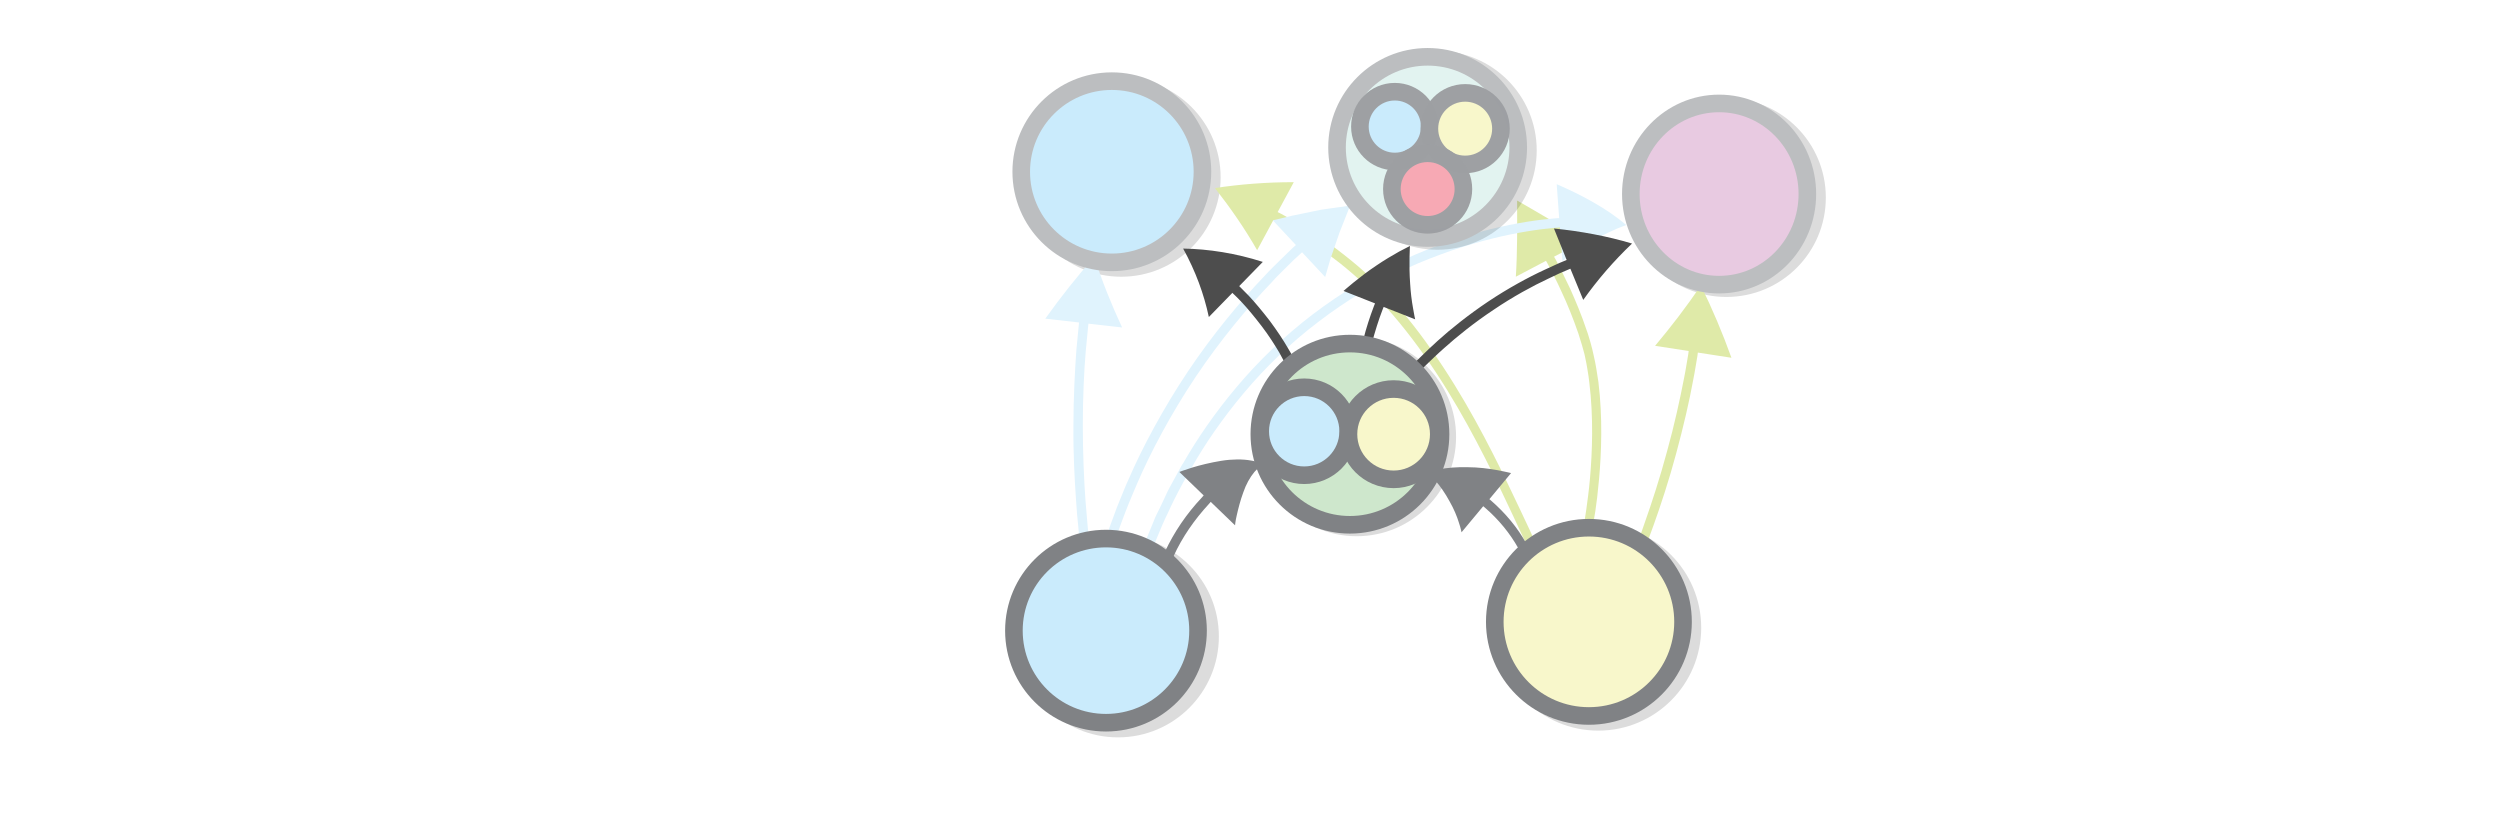
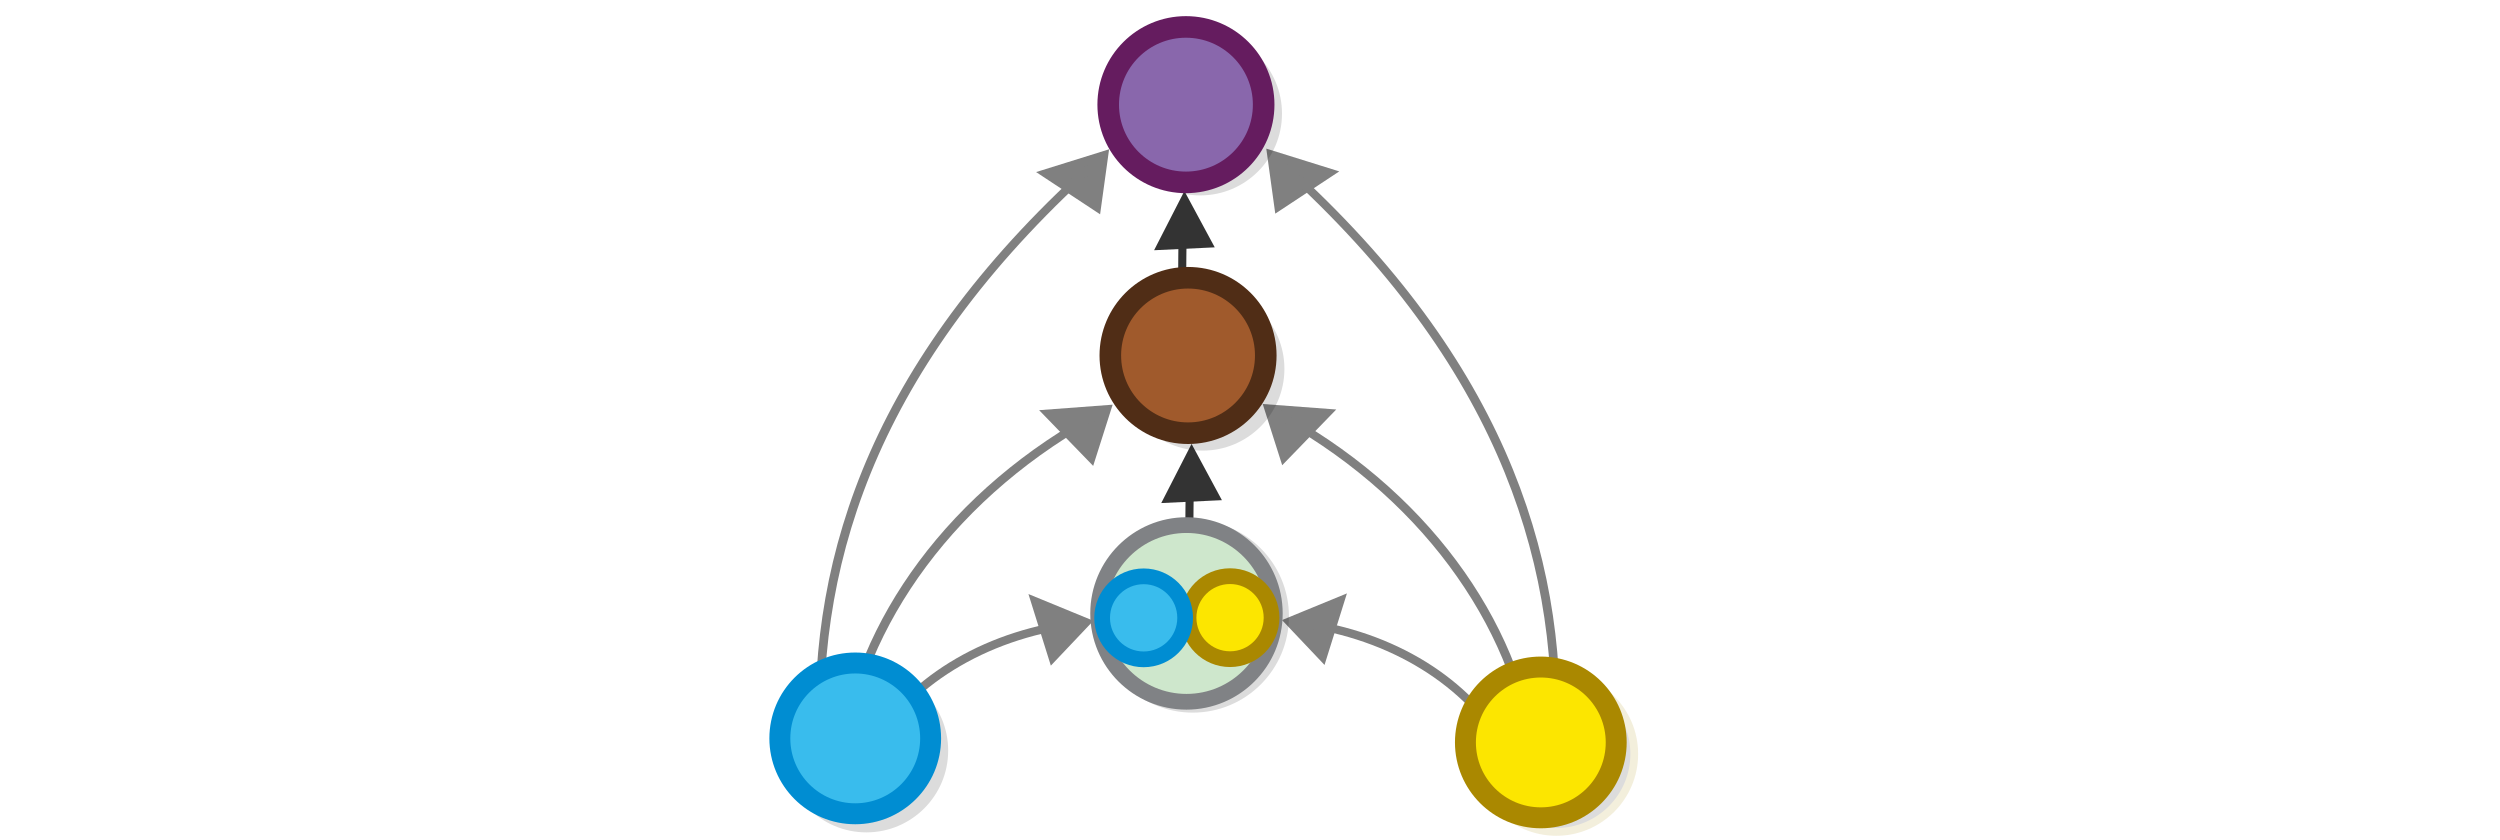
- <svg xmlns="http://www.w3.org/2000/svg" viewBox="0 0 595.3 200" version="1.1" id="svg12626" width="595.3" height="200">
-   <defs id="defs12630" />
-   <circle stroke-miterlimit="10" cx="411.096" cy="47.043" r="21.575" id="circle7565" style="opacity:0.14;stroke:#000000;stroke-width:4.189;stroke-miterlimit:10" />
-   <circle stroke-miterlimit="10" cx="323.052" cy="104.017" r="21.575" id="circle7567" style="opacity:0.14;stroke:#000000;stroke-width:4.189;stroke-miterlimit:10" />
-   <circle stroke-miterlimit="10" cx="266.218" cy="151.565" r="21.924" id="circle7569" style="opacity:0.14;stroke:#000000;stroke-width:4.189;stroke-miterlimit:10" />
-   <circle stroke-miterlimit="10" cx="380.585" cy="149.471" r="22.413" id="circle7571" style="opacity:0.14;stroke:#000000;stroke-width:4.189;stroke-miterlimit:10" />
-   <path d="m 377.298,124.122 c 0,0 0.147,-0.996 0.436,-2.833 0.227,-1.806 0.627,-4.39 0.88,-7.445 0.542,-6.204 0.848,-14.537 -0.161,-22.71 -0.102,-1.033 -0.267,-2.036 -0.433,-3.039 -0.165,-1.003 -0.331,-2.006 -0.56,-2.979 -0.165,-1.003 -0.52,-1.917 -0.748,-2.89 l -0.876,-2.83 c -1.264,-3.651 -2.626,-7.022 -3.94,-9.799 -1.281,-2.87 -2.511,-5.146 -3.351,-6.757 -0.239,-0.505 -0.421,-0.728 -0.421,-0.728 l -7.173,3.779 c 0.379,-5.895 0.325,-12.049 0.302,-18.14 5.306,3.051 10.611,6.103 15.969,9.593 l -7.173,3.779 c 0,0 0.119,0.252 0.422,0.728 0.839,1.611 2.037,3.98 3.38,6.819 1.281,2.87 2.737,6.276 3.997,10.082 0.355,0.913 0.584,1.887 0.905,2.893 0.258,1.036 0.551,1.98 0.746,3.046 0.258,1.036 0.425,2.039 0.619,3.105 0.196,1.066 0.298,2.1 0.494,3.166 1.035,8.393 0.725,16.881 0.15,23.178 -0.288,3.148 -0.594,5.764 -0.885,7.601 -0.29,1.836 -0.499,2.863 -0.499,2.863 z" id="path7573" style="fill:#dfeaa8;stroke-width:0.698" />
-   <circle stroke-miterlimit="10" cx="266.986" cy="42.226" r="21.575" id="circle7575" style="opacity:0.14;stroke:#000000;stroke-width:4.189;stroke-miterlimit:10" />
-   <path d="m 256.931,127.268 c 0,0 -0.07,-0.838 -0.209,-2.234 -0.14,-1.396 -0.349,-3.421 -0.489,-5.865 -0.349,-4.887 -0.698,-11.381 -0.628,-17.874 0,-6.493 0.349,-13.057 0.698,-17.874 0.209,-2.444 0.419,-4.469 0.559,-5.865 0.07,-0.489 0.07,-0.768 0.07,-0.768 l -8.029,-0.908 c 3.701,-5.167 7.541,-10.054 11.66,-14.662 1.885,5.795 4.119,11.381 6.633,16.757 l -8.029,-0.908 c 0,0 0,0.279 -0.07,0.768 -0.14,1.396 -0.349,3.421 -0.559,5.795 -0.419,4.818 -0.698,11.241 -0.698,17.735 0,6.424 0.279,12.917 0.628,17.735 0.209,2.444 0.349,4.399 0.489,5.795 0.14,1.396 0.209,2.234 0.209,2.234 z" id="path7577" style="fill:#e0f3fd;stroke-width:0.07" />
-   <path d="m 364.142,131.143 c 0,0 -0.698,-1.536 -1.885,-4.119 -1.257,-2.653 -2.932,-6.354 -5.097,-10.822 -4.329,-8.937 -10.334,-20.737 -17.944,-31.489 -3.77,-5.376 -7.96,-10.473 -12.219,-14.872 -2.095,-2.234 -4.329,-4.189 -6.493,-6.005 -2.164,-1.815 -4.329,-3.351 -6.354,-4.748 -4.05,-2.793 -7.611,-4.818 -10.124,-6.214 l -0.838,-0.419 -3.84,7.122 c -2.863,-5.027 -6.284,-9.984 -10.054,-14.802 6.074,-0.908 12.289,-1.396 18.782,-1.396 l -3.84,7.122 0.838,0.419 c 2.583,1.396 6.214,3.491 10.334,6.354 2.095,1.396 4.259,3.072 6.493,4.887 2.234,1.815 4.538,3.91 6.633,6.144 4.399,4.469 8.658,9.705 12.428,15.151 7.68,10.892 13.755,22.762 18.084,31.769 2.164,4.469 3.91,8.239 5.167,10.892 1.187,2.653 1.885,4.119 1.885,4.119 z" id="path7579" style="fill:#dfeaa8;stroke-width:0.698" />
-   <path d="m 263.936,126.288 c 0,0 0.463,-1.259 1.278,-3.446 a 63.003,63.003 0 0 1 1.498,-3.887 c 0.617,-1.458 1.278,-3.225 2.093,-4.97 3.151,-7.311 8.176,-16.721 14.063,-25.536 5.887,-8.815 12.725,-16.991 18.239,-22.737 1.345,-1.48 2.692,-2.74 3.794,-3.845 1.169,-1.127 2.162,-2.121 3,-2.917 0.397,-0.353 0.684,-0.597 0.684,-0.597 l -5.503,-5.89 c 1.567,-0.377 3.069,-0.731 4.636,-1.108 l 4.613,-0.954 2.274,-0.466 2.318,-0.333 4.57,-0.644 -1.674,4.241 -0.837,2.12 -0.748,2.164 -1.454,4.24 c -0.418,1.392 -0.814,2.849 -1.232,4.24 l -5.503,-5.89 c 0,0 -0.221,0.221 -0.618,0.575 -0.86,0.73 -1.853,1.724 -2.956,2.829 -1.103,1.105 -2.449,2.364 -3.728,3.823 -5.47,5.658 -12.198,13.723 -18.04,22.449 -5.843,8.727 -10.759,18.026 -13.865,25.249 -0.793,1.811 -1.476,3.512 -2.093,4.97 -0.617,1.458 -1.057,2.783 -1.498,3.887 -0.816,2.187 -1.234,3.358 -1.234,3.358 z" id="path7581" style="fill:#e0f3fd;stroke-width:0.698" />
-   <path d="m 388.882,131.951 c 0,0 0.253,-0.755 0.798,-2.071 0.545,-1.315 1.226,-3.212 1.986,-5.476 1.616,-4.548 3.622,-10.683 5.299,-16.954 1.736,-6.232 3.104,-12.542 4.023,-17.304 0.489,-2.361 0.744,-4.375 1.018,-5.788 l 0.098,-0.774 -7.995,-1.236 c 3.784,-4.524 7.473,-9.28 10.891,-14.386 a 167.082,167.082 0 0 1 7.287,17.229 l -7.996,-1.235 -0.098,0.775 c -0.274,1.412 -0.53,3.426 -1.018,5.788 -0.862,4.8 -2.326,11.129 -4.043,17.459 -1.677,6.271 -3.722,12.464 -5.377,17.07 -0.857,2.283 -1.538,4.179 -2.025,5.534 -0.487,1.355 -0.798,2.071 -0.798,2.071 z" id="path7583" style="fill:#dfeaa8;stroke-width:0.698" />
-   <path d="m 272.531,129.392 c 0,0 0.863,-1.99 2.245,-5.425 0.307,-0.855 0.792,-1.793 1.301,-2.797 0.51,-1.004 1,-2.164 1.556,-3.299 0.514,-1.225 1.225,-2.38 1.918,-3.689 0.367,-0.61 0.693,-1.309 1.084,-1.984 0.391,-0.676 0.716,-1.375 1.173,-2.027 3.199,-5.602 7.427,-11.8 12.604,-17.952 5.177,-6.153 11.345,-12.173 18.178,-17.361 6.833,-5.188 14.224,-9.655 21.566,-12.953 3.661,-1.727 7.271,-3.101 10.767,-4.369 3.539,-1.177 6.875,-2.205 9.962,-2.951 6.263,-1.535 11.581,-2.296 15.321,-2.585 0.686,-0.051 1.061,-0.064 1.061,-0.064 l -0.587,-8.075 c 3.083,1.33 5.989,2.744 8.756,4.332 2.768,1.588 5.466,3.372 7.783,5.391 -2.895,1.038 -5.533,2.391 -8.038,3.791 -2.507,1.399 -4.908,3.133 -7.134,4.783 l -0.611,-8.009 c 0,0 -0.376,0.014 -0.996,0.087 -3.673,0.313 -8.902,1.032 -15.01,2.548 -3.087,0.746 -6.334,1.732 -9.783,2.866 -3.407,1.225 -6.993,2.534 -10.565,4.219 -7.187,3.28 -14.465,7.64 -21.119,12.742 -6.72,5.08 -12.775,10.992 -17.839,17.038 -5.064,6.045 -9.269,12.177 -12.355,17.671 l -1.173,2.027 c -0.391,0.676 -0.693,1.309 -1.06,1.919 -0.67,1.244 -1.338,2.487 -1.894,3.623 -0.556,1.135 -1.089,2.206 -1.533,3.233 -0.509,1.005 -0.905,1.901 -1.301,2.798 -1.448,3.411 -2.222,5.359 -2.222,5.359 z" id="path7585" style="fill:#e0f3fd;stroke-width:0.698" />
-   <path d="m 277.332,131.514 c 2.234,-4.818 5.237,-9.216 8.867,-13.057 l 0.419,-0.489 -5.795,-5.586 c 0,0 1.257,-0.489 3.072,-1.047 1.815,-0.559 4.329,-1.187 6.912,-1.606 2.583,-0.419 5.167,-0.419 7.052,-0.07 0.908,0.14 1.606,0.349 2.095,0.559 0.489,0.209 0.768,0.279 0.768,0.279 0,0 -0.209,0.209 -0.628,0.489 -0.349,0.349 -0.838,0.768 -1.396,1.396 -1.047,1.257 -2.025,3.002 -2.653,4.887 -0.698,1.885 -1.187,3.84 -1.536,5.376 -0.349,1.466 -0.419,2.444 -0.419,2.444 l -5.795,-5.586 -0.419,0.489 c -3.421,3.701 -6.354,7.89 -8.448,12.498 z" id="path7589" style="fill:#808285;stroke-width:0.698" />
-   <ellipse stroke-miterlimit="10" cx="409.351" cy="46.205" rx="21.016" ry="21.575" id="ellipse7591" style="fill:#e8cae1;stroke:#bcbec0;stroke-width:4.189;stroke-miterlimit:10" />
-   <path d="m 361.565,130.591 c -2.025,-3.631 -4.748,-6.912 -7.89,-9.635 l -0.489,-0.419 -5.167,6.214 c 0,0 -0.07,-0.209 -0.14,-0.628 -0.07,-0.419 -0.279,-0.978 -0.489,-1.676 -0.419,-1.396 -1.187,-3.282 -2.234,-5.097 -0.977,-1.815 -2.234,-3.631 -3.351,-4.887 -0.559,-0.698 -0.978,-1.187 -1.327,-1.536 l -0.559,-0.559 c 0,0 0.279,-0.07 0.768,-0.209 0.489,-0.14 1.187,-0.279 2.095,-0.419 1.746,-0.349 4.189,-0.559 6.703,-0.489 2.514,0 5.097,0.349 7.052,0.698 0.977,0.209 1.815,0.349 2.374,0.489 0.559,0.14 0.908,0.209 0.908,0.209 l -5.167,6.214 0.489,0.419 c 3.351,2.932 6.214,6.354 8.379,10.264 z" id="path7595" style="fill:#808285;stroke-width:0.698" />
-   <circle stroke-miterlimit="10" cx="342.253" cy="35.802" r="21.575" id="circle7597" style="opacity:0.14;stroke:#000000;stroke-width:4.189;stroke-miterlimit:10" />
-   <circle stroke-miterlimit="10" cx="263.355" cy="150.169" r="21.924" id="circle7599" style="fill:#caebfc;stroke:#808285;stroke-width:4.189;stroke-miterlimit:10" />
-   <circle stroke-miterlimit="10" cx="339.949" cy="35.104" r="21.575" id="circle7601" style="fill:#e2f3f0;stroke:#bcbec0;stroke-width:4.189;stroke-miterlimit:10" />
-   <circle stroke-miterlimit="10" cx="378.35" cy="148.074" r="22.413" id="circle7603" style="fill:#f8f7cb;stroke:#808285;stroke-width:4.189;stroke-miterlimit:10" />
-   <circle stroke-miterlimit="10" cx="332.129" cy="30.146" r="8.309" id="circle7605" style="opacity:0.99;fill:#caebfc;stroke:#9d9fa2;stroke-width:4.189;stroke-miterlimit:10" />
-   <circle stroke-miterlimit="10" cx="348.886" cy="30.635" r="8.518" id="circle7607" style="opacity:0.99;fill:#f8f7cb;stroke:#9d9fa2;stroke-width:4.189;stroke-miterlimit:10" />
-   <circle stroke-miterlimit="10" cx="339.949" cy="45.018" r="8.518" id="circle7609" style="opacity:0.99;fill:#f7a8b3;stroke:#9d9fa2;stroke-width:4.189;stroke-miterlimit:10" />
-   <circle stroke-miterlimit="10" cx="264.751" cy="40.899" r="21.575" id="circle7611" style="fill:#caebfc;stroke:#bcbec0;stroke-width:4.189;stroke-miterlimit:10" />
-   <path d="m 306.218,86.974 -0.415,-0.841 c -0.276,-0.56 -0.691,-1.261 -1.174,-2.171 -1.038,-1.751 -2.491,-4.064 -4.154,-6.237 -1.665,-2.174 -3.398,-4.278 -4.786,-5.752 -0.694,-0.772 -1.32,-1.334 -1.736,-1.755 -0.348,-0.281 -0.486,-0.492 -0.486,-0.492 l -5.618,5.764 c -1.157,-5.453 -3.151,-10.91 -6.123,-16.303 6.074,0.104 12.561,1.117 18.974,3.178 l -5.618,5.764 0.486,0.492 1.805,1.825 c 1.458,1.544 3.261,3.719 4.994,5.963 1.663,2.244 3.256,4.626 4.293,6.448 a 29.821,29.821 0 0 1 1.245,2.241 c 0.276,0.56 0.484,0.841 0.484,0.841 z m 20.494,-5.436 c 0.726,-2.639 1.521,-5.267 2.523,-7.86 l 0.242,-0.596 7.504,2.958 c 0,0 -0.251,-1.033 -0.491,-2.56 a 48.496,48.496 0 0 1 -0.705,-5.924 c -0.328,-4.374 -0.048,-8.999 -0.048,-8.999 0,0 -0.23,0.103 -0.701,0.378 -0.459,0.206 -1.091,0.596 -1.86,0.962 -1.563,0.871 -3.526,2.028 -5.525,3.392 -3.986,2.659 -7.732,5.995 -7.732,5.995 l 7.504,2.958 -0.242,0.597 c -1.012,2.662 -1.888,5.347 -2.557,8.066 z m 10.519,4.476 c 0,0 0.499,-0.508 1.383,-1.348 0.461,-0.449 0.961,-0.957 1.595,-1.543 0.634,-0.587 1.307,-1.231 2.114,-1.954 3.094,-2.814 7.462,-6.297 12.065,-9.376 4.603,-3.078 9.538,-5.772 13.357,-7.527 1.891,-0.848 3.491,-1.637 4.611,-2.072 l 0.695,-0.296 -3.025,-7.489 c 6.493,0.663 12.738,1.831 18.601,3.584 a 91.696,91.696 0 0 0 -11.625,13.42 l -3.063,-7.43 -0.695,0.296 c -1.119,0.435 -2.682,1.165 -4.515,2.051 -3.723,1.735 -8.523,4.35 -13.029,7.408 -4.565,3.02 -8.797,6.425 -11.854,9.181 -0.769,0.665 -1.442,1.309 -2.076,1.895 -0.634,0.586 -1.133,1.094 -1.556,1.485 a 167.814,167.814 0 0 0 -1.345,1.289 z" id="path7613" style="fill:#4d4d4d;stroke-width:0.698" />
-   <circle stroke-miterlimit="10" cx="321.446" cy="103.389" r="21.575" id="circle7615" style="fill:#cee7cc;stroke:#808285;stroke-width:4.189;stroke-miterlimit:10" />
-   <circle stroke-miterlimit="10" cx="310.554" cy="102.691" r="10.473" id="circle7617" style="fill:#caebfc;stroke:#808285;stroke-width:4.189;stroke-miterlimit:10" />
-   <circle stroke-miterlimit="10" cx="331.849" cy="103.389" r="10.752" id="circle7619" style="fill:#f8f7cb;stroke:#808285;stroke-width:4.189;stroke-miterlimit:10" />
+ <svg xmlns="http://www.w3.org/2000/svg" viewBox="0 0 595.3 200" version="1.1" id="svg7627" width="595.3" height="200">
+   <defs id="defs7631" />
+   <g style="display:inline;fill:#dddddd;stroke:#808080;stroke-width:6.389;stroke-miterlimit:10;stroke-dasharray:none;stroke-opacity:1" id="g1482-7-0-7-1-1-7-3-5-2-8-4-0-1-6-7-4" transform="matrix(-0.1086798,-0.06275168,-0.1124874,0.1925414,309.3673,8.55023)">
+     <g id="g25985-4-4-7-73-5-5" style="stroke:#808080;stroke-opacity:1" transform="translate(-10.18508,24.66739)">
+       <path style="fill:#838383;fill-opacity:1;stroke:#808080;stroke-width:30.028;stroke-linecap:butt;stroke-linejoin:miter;stroke-dasharray:none;stroke-opacity:1" d="m -609.369,524.31 14.418,-35.426 36.643,26.903 z" id="path3233-5-4-8-4-4-1-3-8-2-6-3-2" />
+       <path style="fill:none;stroke:#808080;stroke-width:9.112;stroke-opacity:1;paint-order:markers fill stroke" id="path1480-1-3-3-3-9-1-6-0-7-2-0-7-7-5-5-5" d="m -1000.833,520.831 c 130.904,-39.466 299.599,-40.161 461.261,-0.023" />
+     </g>
+   </g>
+   <g style="display:inline;fill:#4d4d4d;stroke:#333333;stroke-width:6.389;stroke-miterlimit:10;stroke-dasharray:none;stroke-opacity:1" id="g1482-7-0-7-1-1-7-3-5-2-8-4-0-1-6-7-4-5" transform="matrix(-0.1086798,-0.06275168,-0.1124874,0.1925414,284.0482,52.54445)">
+     <g id="g25985-4-4-7-73-5-5-6" style="fill:#4d4d4d;stroke:#333333;stroke-opacity:1" transform="matrix(0.3228168,-0.5077109,1.603028,0.3136087,-631.5582,-444.3211)">
+       <path style="fill:#4d4d4d;fill-opacity:1;stroke:#333333;stroke-width:30.028;stroke-linecap:butt;stroke-linejoin:miter;stroke-dasharray:none;stroke-opacity:1" d="m -609.369,524.31 11.414,-26.609 39.648,18.086 z" id="path3233-5-4-8-4-4-1-3-8-2-6-3-2-29" />
+       <path style="fill:#4d4d4d;stroke:#333333;stroke-width:9.112;stroke-opacity:1;paint-order:markers fill stroke" id="path1480-1-3-3-3-9-1-6-0-7-2-0-7-7-5-5-5-1" d="m -940.181,482.22 c 89.295,6.619 293.473,28.506 400.609,38.588" />
+     </g>
+   </g>
+   <g style="display:inline;fill:#4d4d4d;stroke:#333333;stroke-width:6.389;stroke-miterlimit:10;stroke-dasharray:none;stroke-opacity:1" id="g1482-7-0-7-1-1-7-3-5-2-8-4-0-1-6-7-4-5-2" transform="matrix(-0.1086798,-0.06275168,-0.1124874,0.1925414,285.7541,112.7465)">
+     <g id="g25985-4-4-7-73-5-5-6-7" style="fill:#4d4d4d;stroke:#333333;stroke-opacity:1" transform="matrix(0.3228168,-0.5077109,1.603028,0.3136087,-631.5582,-444.3211)">
+       <path style="fill:#4d4d4d;fill-opacity:1;stroke:#333333;stroke-width:30.028;stroke-linecap:butt;stroke-linejoin:miter;stroke-dasharray:none;stroke-opacity:1" d="m -609.369,524.31 11.414,-26.609 39.648,18.086 z" id="path3233-5-4-8-4-4-1-3-8-2-6-3-2-29-0" />
+       <path style="fill:#4d4d4d;stroke:#333333;stroke-width:9.112;stroke-opacity:1;paint-order:markers fill stroke" id="path1480-1-3-3-3-9-1-6-0-7-2-0-7-7-5-5-5-1-9" d="m -940.181,482.22 c 89.295,6.619 293.473,28.506 400.609,38.588" />
+     </g>
+   </g>
+   <g style="display:inline;fill:#dddddd;stroke:#808080;stroke-width:6.389;stroke-miterlimit:10;stroke-dasharray:none;stroke-opacity:1" id="g1482-7-0-7-1-1-7-3-5-2-8-4-0-1-6-7-8-4" transform="matrix(-0.07369601,-0.1084574,-0.1946638,0.1256638,368.4971,-30.4238)">
+     <g id="g25985-4-4-7-73-5-9-7" style="stroke:#808080;stroke-opacity:1" transform="translate(-10.18508,24.66739)">
+       <path style="fill:#838383;fill-opacity:1;stroke:#808080;stroke-width:30.028;stroke-linecap:butt;stroke-linejoin:miter;stroke-dasharray:none;stroke-opacity:1" d="m -609.369,524.31 14.418,-35.426 36.643,26.903 z" id="path3233-5-4-8-4-4-1-3-8-2-6-3-7-4" />
+       <path style="fill:none;stroke:#808080;stroke-width:9.112;stroke-opacity:1;paint-order:markers fill stroke" id="path1480-1-3-3-3-9-1-6-0-7-2-0-7-7-5-5-3-4" d="m -1322.925,497.487 c 218.705,-61.996 512.646,-58.68 783.353,23.32" />
+     </g>
+   </g>
+   <g style="display:inline;fill:#dddddd;stroke:#808080;stroke-width:6.389;stroke-miterlimit:10;stroke-dasharray:none;stroke-opacity:1" id="g1482-7-0-7-1-1-7-3-5-2-8-4-0-1-6-7-8-1-3" transform="matrix(-0.0553349,-0.124389,-0.2175049,0.07807802,391.6426,-73.54851)">
+     <g id="g25985-4-4-7-73-5-9-2-0" style="stroke:#808080;stroke-opacity:1" transform="translate(-10.18508,24.66739)">
+       <path style="fill:#838383;fill-opacity:1;stroke:#808080;stroke-width:30.028;stroke-linecap:butt;stroke-linejoin:miter;stroke-dasharray:none;stroke-opacity:1" d="m -609.369,524.31 14.418,-35.426 36.643,26.903 z" id="path3233-5-4-8-4-4-1-3-8-2-6-3-7-9-7" />
+       <path style="fill:none;stroke:#808080;stroke-width:9.112;stroke-opacity:1;paint-order:markers fill stroke" id="path1480-1-3-3-3-9-1-6-0-7-2-0-7-7-5-5-3-3-8" d="m -1671.653,501.273 c 308.188,-86.494 674.236,-107.918 1132.081,19.534" />
+     </g>
+   </g>
+   <g style="display:inline;fill:#dddddd;stroke:#808080;stroke-width:6.389;stroke-miterlimit:10;stroke-dasharray:none;stroke-opacity:1" id="g1482-7-0-7-1-1-7-3-5-2-8-4-0-1-6-7-4-9" transform="matrix(0.1086798,-0.06275168,0.1124874,0.1925414,256.2552,8.71008)">
+     <g id="g25985-4-4-7-73-5-5-1" style="stroke:#808080;stroke-opacity:1" transform="translate(-10.18508,24.66739)">
+       <path style="fill:#838383;fill-opacity:1;stroke:#808080;stroke-width:30.028;stroke-linecap:butt;stroke-linejoin:miter;stroke-dasharray:none;stroke-opacity:1" d="m -609.369,524.31 14.418,-35.426 36.643,26.903 z" id="path3233-5-4-8-4-4-1-3-8-2-6-3-2-2" />
+       <path style="fill:none;stroke:#808080;stroke-width:9.112;stroke-opacity:1;paint-order:markers fill stroke" id="path1480-1-3-3-3-9-1-6-0-7-2-0-7-7-5-5-5-7" d="m -1000.833,520.831 c 130.904,-39.466 299.599,-40.161 461.261,-0.023" />
+     </g>
+   </g>
+   <g style="display:inline;fill:#dddddd;stroke:#808080;stroke-width:6.389;stroke-miterlimit:10;stroke-dasharray:none;stroke-opacity:1" id="g1482-7-0-7-1-1-7-3-5-2-8-4-0-1-6-7-8-4-0" transform="matrix(0.07369601,-0.1084574,0.1946638,0.1256638,197.1255,-30.26395)">
+     <g id="g25985-4-4-7-73-5-9-7-9" style="stroke:#808080;stroke-opacity:1" transform="translate(-10.18508,24.66739)">
+       <path style="fill:#838383;fill-opacity:1;stroke:#808080;stroke-width:30.028;stroke-linecap:butt;stroke-linejoin:miter;stroke-dasharray:none;stroke-opacity:1" d="m -609.369,524.31 14.418,-35.426 36.643,26.903 z" id="path3233-5-4-8-4-4-1-3-8-2-6-3-7-4-3" />
+       <path style="fill:none;stroke:#808080;stroke-width:9.112;stroke-opacity:1;paint-order:markers fill stroke" id="path1480-1-3-3-3-9-1-6-0-7-2-0-7-7-5-5-3-4-6" d="m -1322.925,497.487 c 218.705,-61.996 512.646,-58.68 783.353,23.32" />
+     </g>
+   </g>
+   <g style="display:inline;fill:#dddddd;stroke:#808080;stroke-width:6.389;stroke-miterlimit:10;stroke-dasharray:none;stroke-opacity:1" id="g1482-7-0-7-1-1-7-3-5-2-8-4-0-1-6-7-8-1-3-0" transform="matrix(0.0553349,-0.124389,0.2175049,0.07807802,173.98,-73.38866)">
+     <g id="g25985-4-4-7-73-5-9-2-0-6" style="stroke:#808080;stroke-opacity:1" transform="translate(-10.18508,24.66739)">
+       <path style="fill:#838383;fill-opacity:1;stroke:#808080;stroke-width:30.028;stroke-linecap:butt;stroke-linejoin:miter;stroke-dasharray:none;stroke-opacity:1" d="m -609.369,524.31 14.418,-35.426 36.643,26.903 z" id="path3233-5-4-8-4-4-1-3-8-2-6-3-7-9-7-2" />
+       <path style="fill:none;stroke:#808080;stroke-width:9.112;stroke-opacity:1;paint-order:markers fill stroke" id="path1480-1-3-3-3-9-1-6-0-7-2-0-7-7-5-5-3-3-8-6" d="m -1671.653,501.273 c 308.188,-86.494 674.236,-107.918 1132.081,19.534" />
+     </g>
+   </g>
+   <g id="g5945" transform="matrix(0.4510094,0,0,0.4510094,146.8145,70.64648)" style="stroke-width:8.306;stroke-dasharray:none">
+     <circle r="46.642" cy="-168.809" cx="304.205" stroke-miterlimit="10" opacity="0.14" stroke="#000000" stroke-width="4.842" id="circle6116" transform="scale(1,-1)" style="stroke-width:8.306;stroke-dasharray:none" />
+     <circle r="46.642" cy="-167.238" cx="300.903" stroke-miterlimit="10" fill="#cee7cc" stroke="#808285" stroke-width="4.842" id="circle6118" transform="scale(1,-1)" style="stroke-width:8.306;stroke-dasharray:none" />
+     <circle fill="#fce600" stroke="#ffdd00" stroke-width="6.088" stroke-miterlimit="10" cx="323.902" cy="169.469" id="circle85875-6" r="21.916" style="stroke:#aa8800;stroke-width:8.306;stroke-dasharray:none" />
+     <circle fill="#39bced" stroke="#008dd2" stroke-width="6.088" stroke-miterlimit="10" cx="278.285" cy="169.558" r="21.916" id="circle85877-2" style="stroke-width:8.306;stroke-dasharray:none" />
+   </g>
+   <circle cy="-87.828" cx="286.37" stroke-miterlimit="10" opacity="0.14" stroke="#000000" stroke-width="1.849" id="circle6124-9" r="18.55" transform="scale(1,-1)" />
+   <circle fill="#8967ac" stroke="#651c5f" stroke-width="5.141" stroke-miterlimit="10" cx="282.897" cy="84.646" id="circle85883-6" style="fill:#a05a2c;stroke:#502d16" r="18.508" />
+   <g id="g1111" transform="matrix(0.9503037,0,0,0.9503037,-47.61077,-575.4625)">
+     <circle cy="-634.029" cx="350.841" stroke-miterlimit="10" opacity="0.14" stroke="#000000" stroke-width="1.946" id="circle6124-2" transform="scale(1,-1)" r="19.52" />
+     <circle fill="#8967ac" stroke="#651c5f" stroke-width="5.41" stroke-miterlimit="10" cx="347.263" cy="631.78" id="circle85883" r="19.476" />
+   </g>
+   <g id="g5935" transform="matrix(0.456233,0,0,0.456233,283.4863,141.3337)" style="stroke:#aa8800">
+     <circle r="40.659" cy="-83.752" cx="190.941" stroke-miterlimit="10" opacity="0.14" stroke="#000000" stroke-width="4.052" id="circle6124-3" transform="scale(1,-1)" style="stroke:#aa8800" />
+     <circle fill="#fce600" stroke="#ffdd00" stroke-width="10.93" stroke-miterlimit="10" cx="182.831" cy="77.709" id="circle85875" r="39.348" style="stroke:#aa8800" />
+   </g>
+   <g id="g5939" transform="matrix(0.456233,0,0,0.456233,9.168664,139.715)">
+     <circle r="40.659" cy="-85.519" cx="432.093" stroke-miterlimit="10" opacity="0.14" stroke="#000000" stroke-width="4.052" id="circle6124" transform="scale(1,-1)" />
+     <circle fill="#39bced" stroke="#008dd2" stroke-width="10.93" stroke-miterlimit="10" cx="426.273" cy="79.148" id="circle85877" r="39.348" />
+   </g>
</svg>
